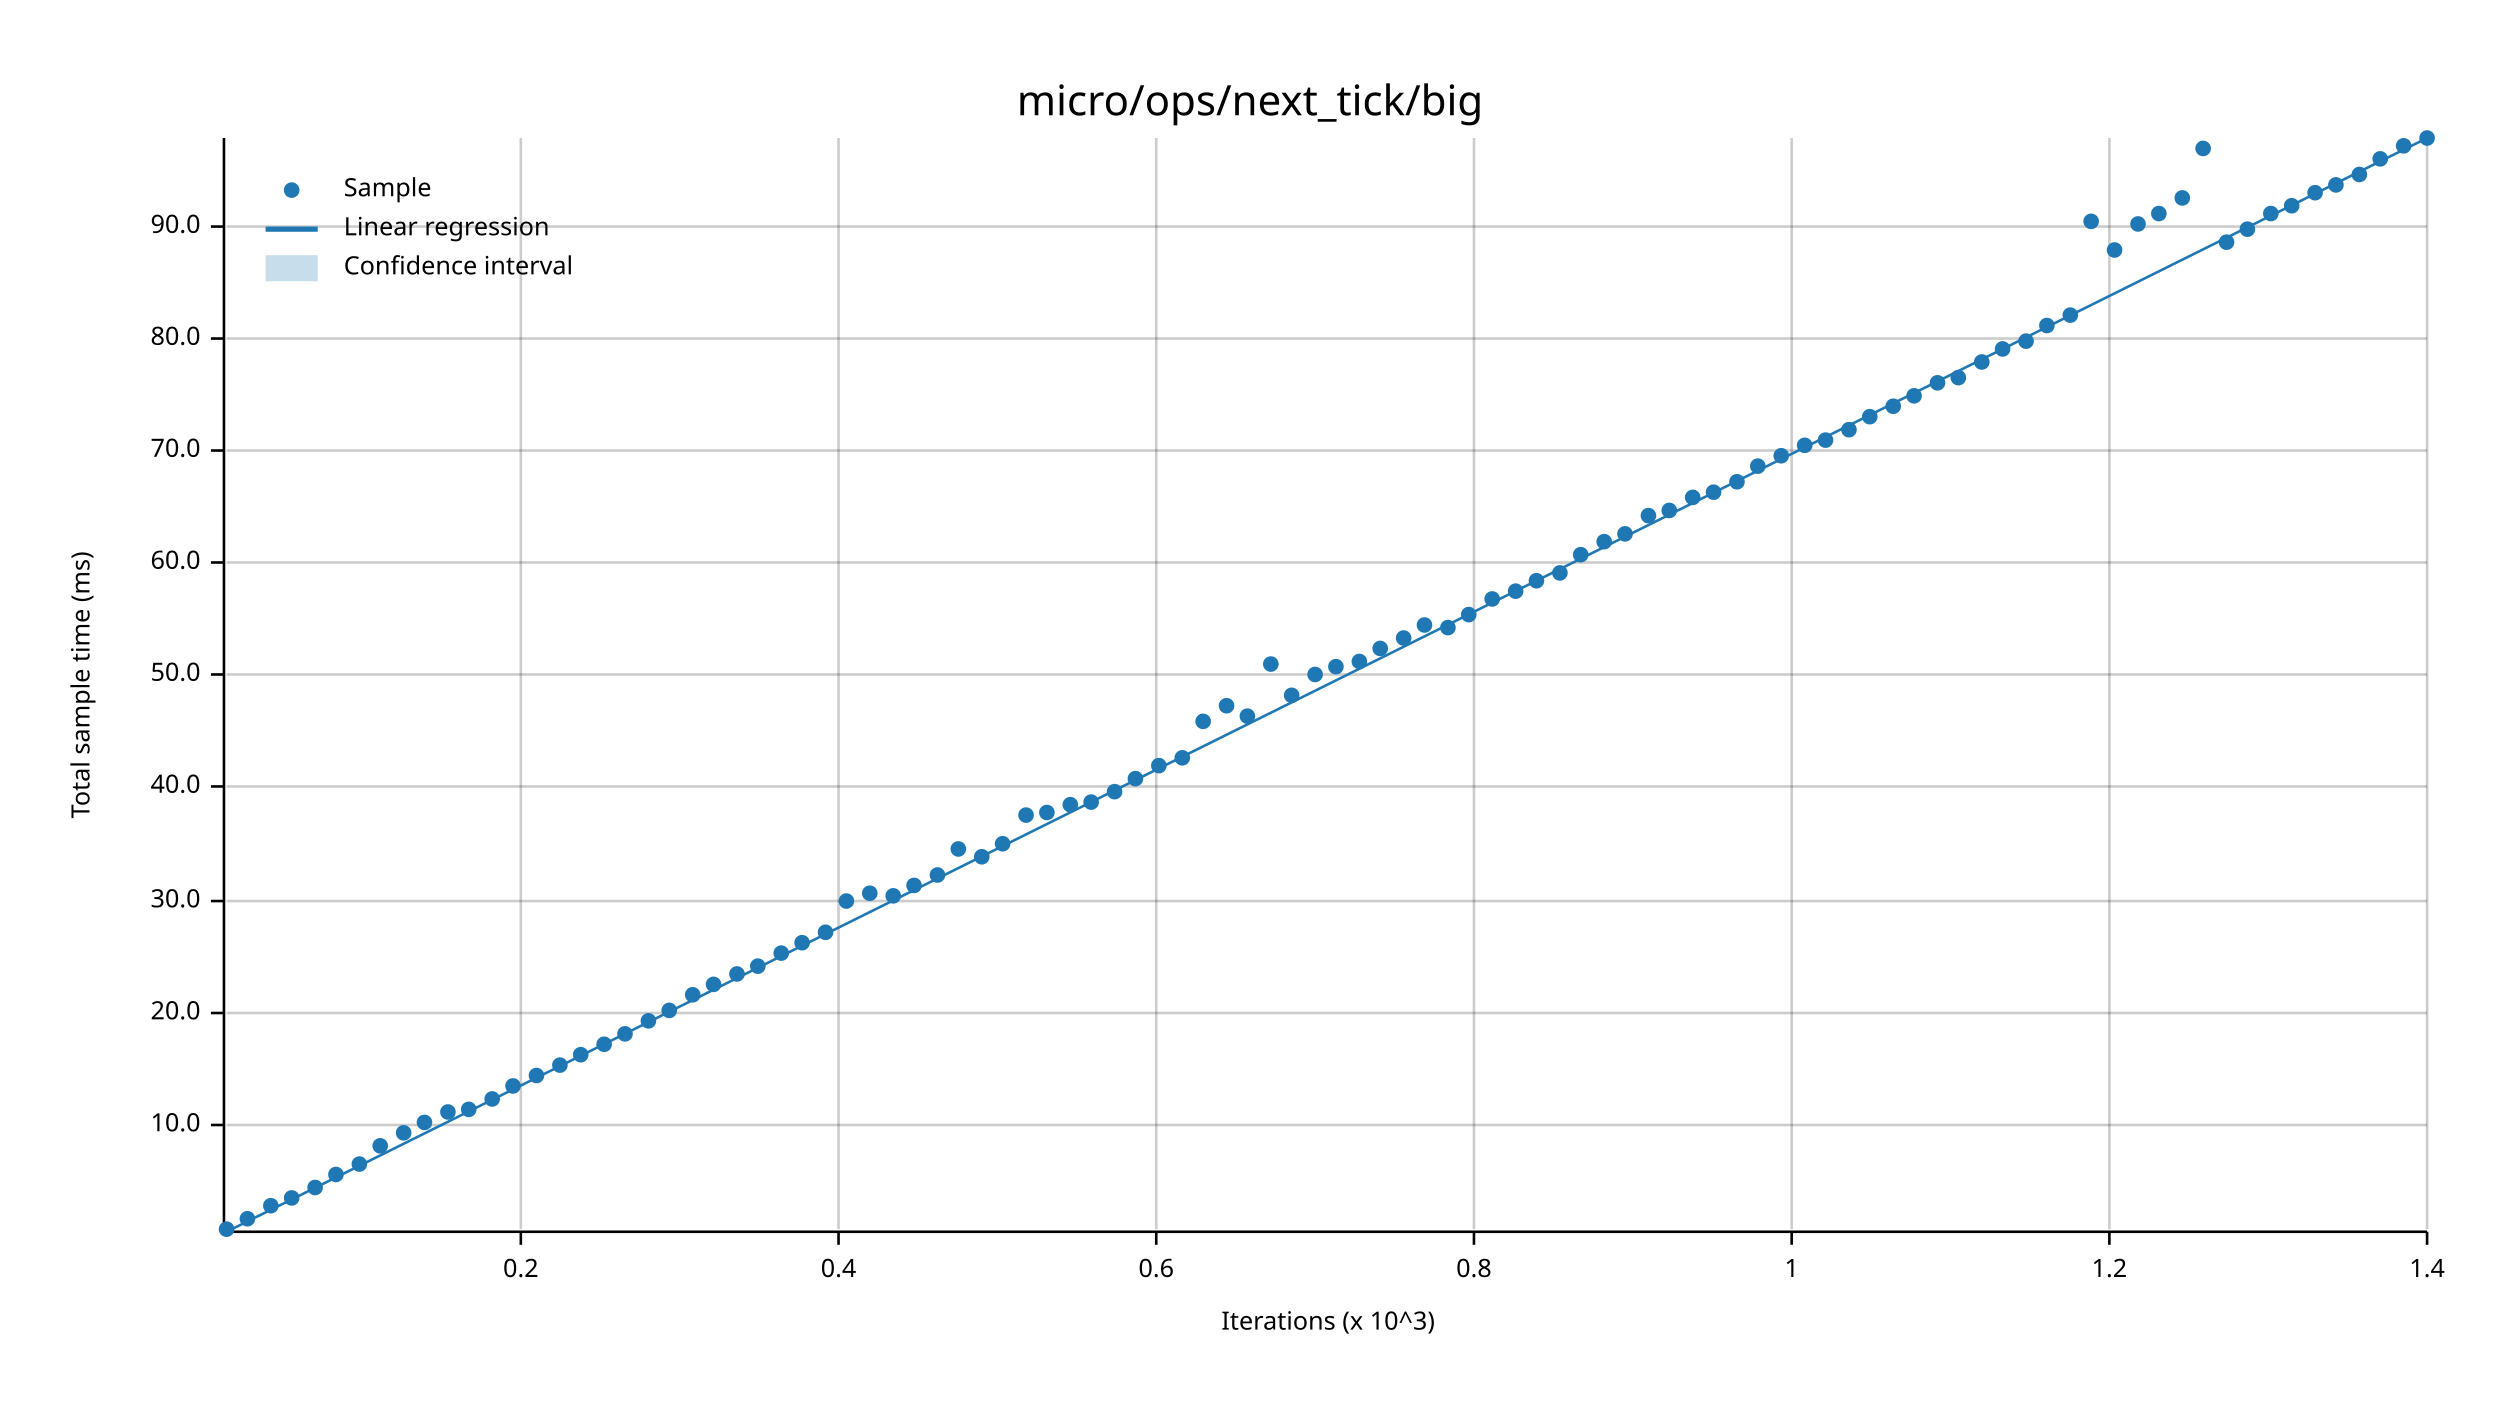
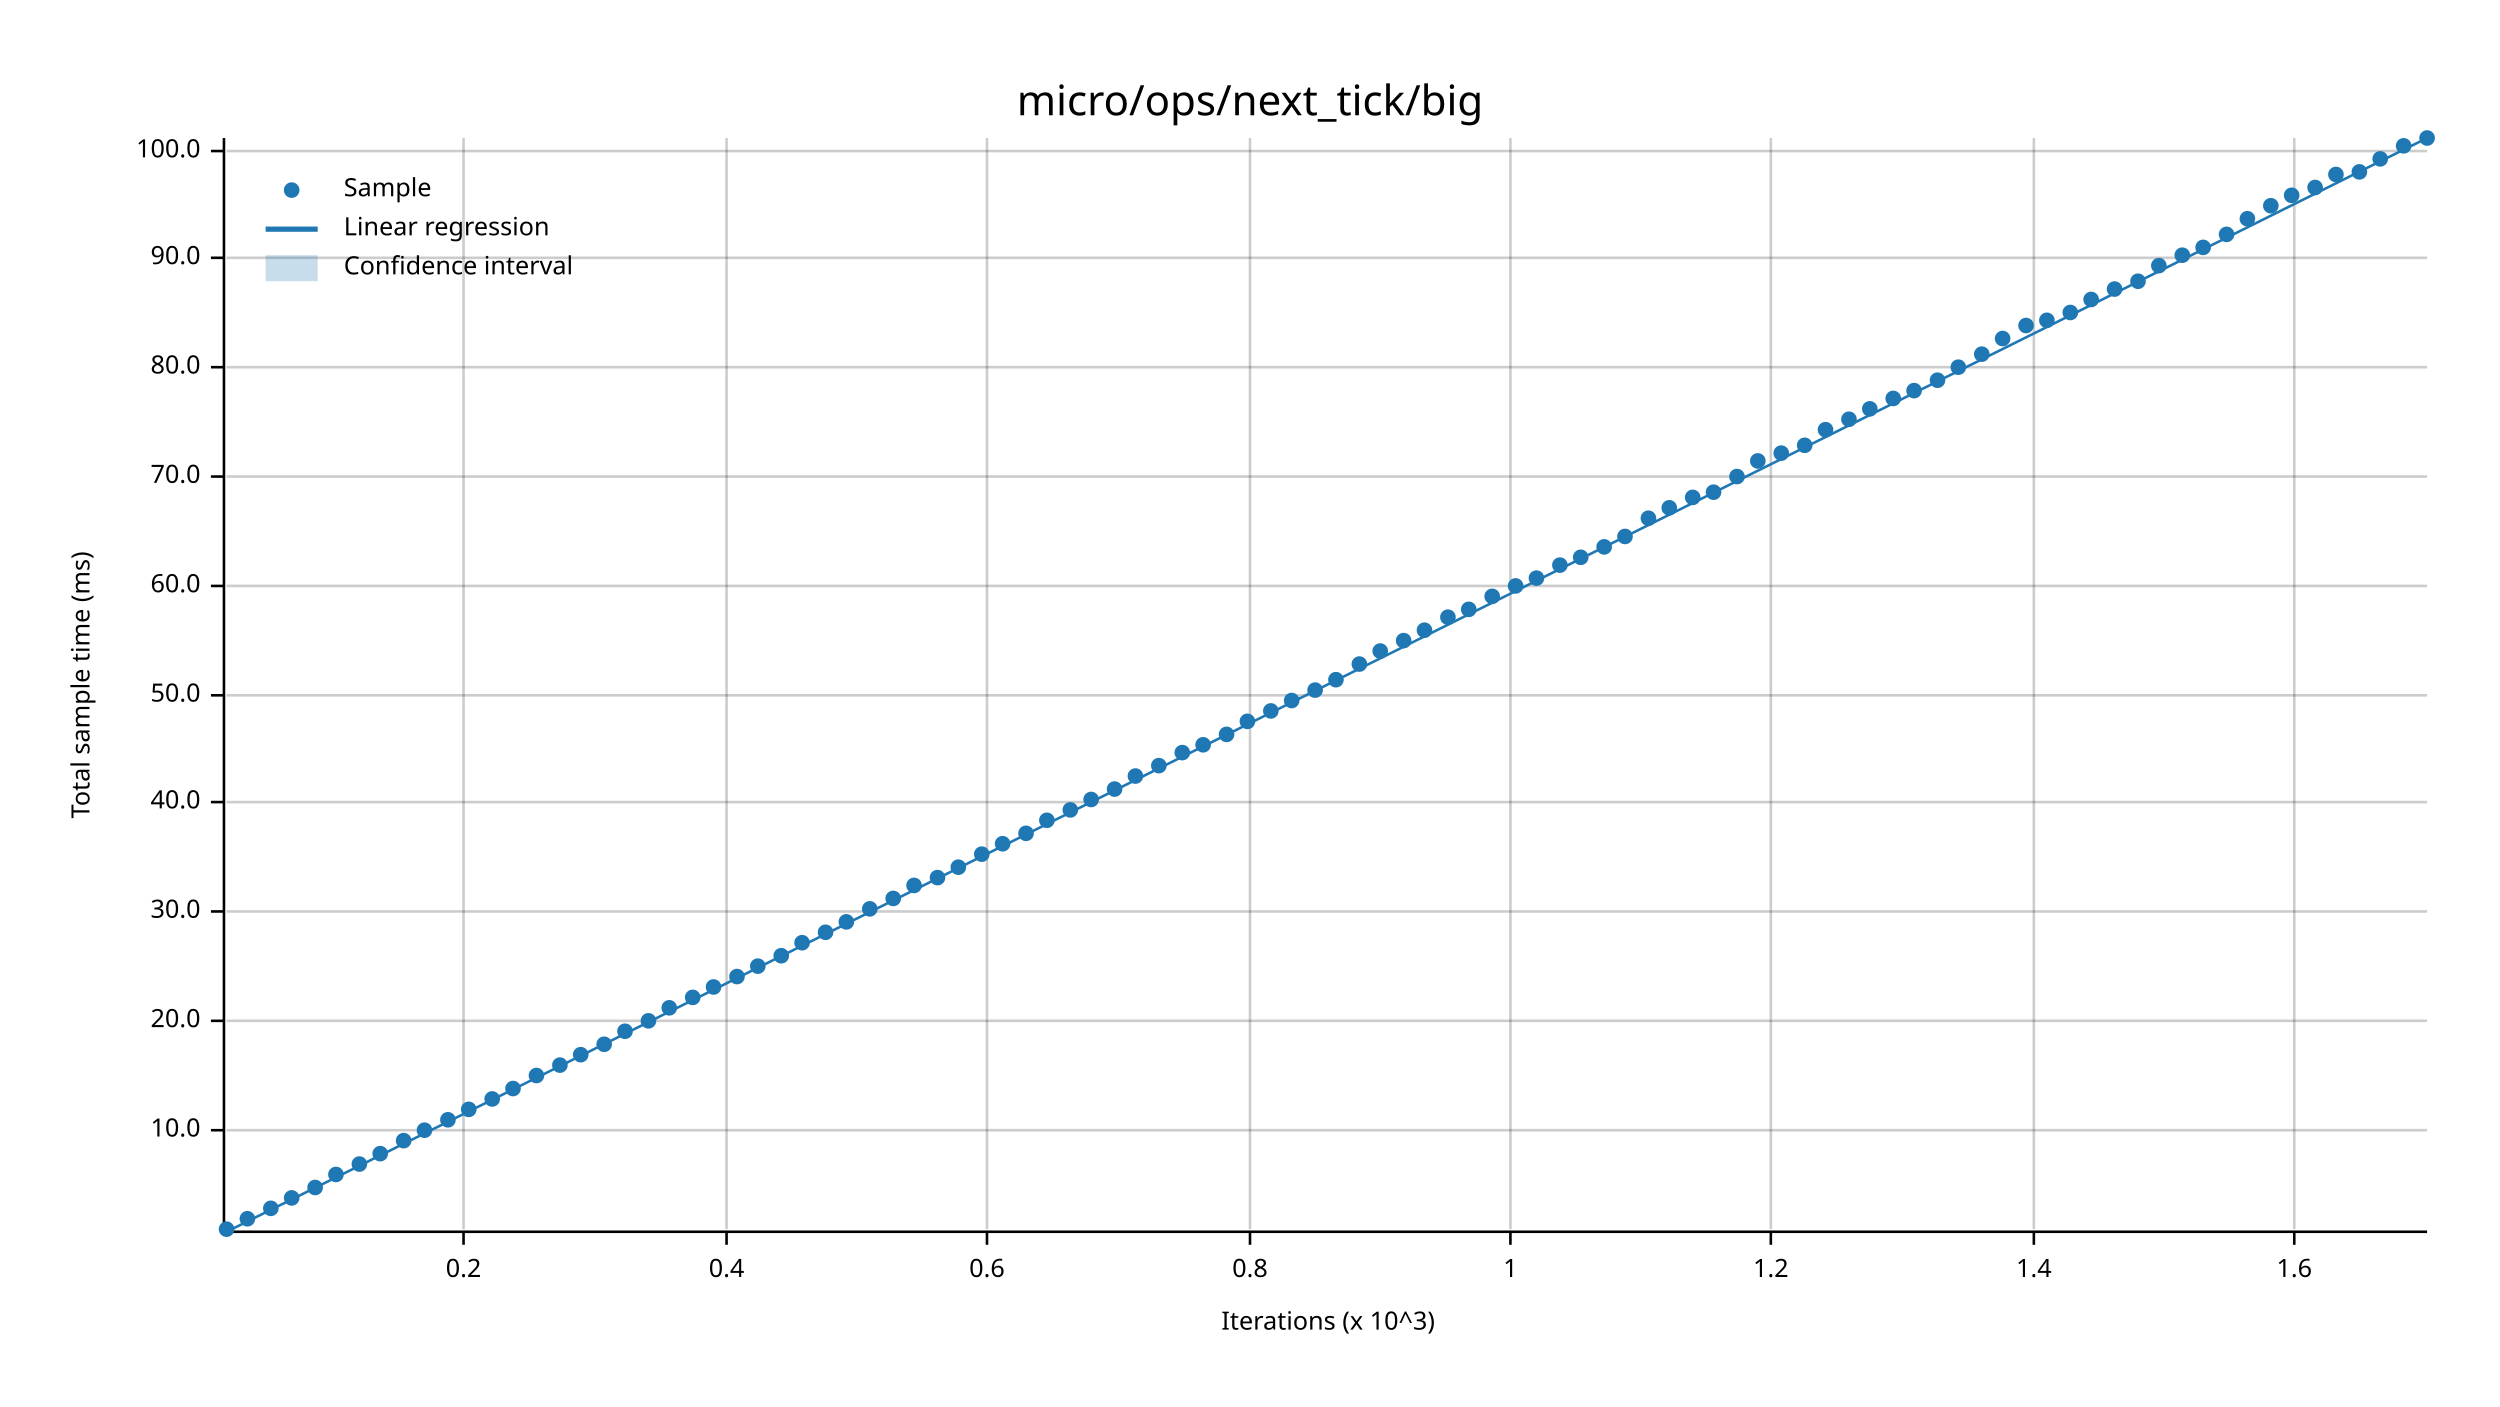
<svg xmlns="http://www.w3.org/2000/svg" width="960" height="540" viewBox="0 0 960 540">
  <text x="480" y="32" dy="0.76em" text-anchor="middle" font-family="sans-serif" font-size="16.129" opacity="1" fill="#000000">
micro/ops/next_tick/big
</text>
  <text x="27" y="263" dy="0.76em" text-anchor="middle" font-family="sans-serif" font-size="9.677" opacity="1" fill="#000000" transform="rotate(270, 27, 263)">
Total sample time (ms)
</text>
  <text x="510" y="513" dy="-0.5ex" text-anchor="middle" font-family="sans-serif" font-size="9.677" opacity="1" fill="#000000">
Iterations (x 10^3)
</text>
-   <line opacity="0.2" stroke="#000000" stroke-width="1" x1="200" y1="472" x2="200" y2="53" />
-   <line opacity="0.2" stroke="#000000" stroke-width="1" x1="322" y1="472" x2="322" y2="53" />
-   <line opacity="0.2" stroke="#000000" stroke-width="1" x1="444" y1="472" x2="444" y2="53" />
-   <line opacity="0.2" stroke="#000000" stroke-width="1" x1="566" y1="472" x2="566" y2="53" />
-   <line opacity="0.2" stroke="#000000" stroke-width="1" x1="688" y1="472" x2="688" y2="53" />
-   <line opacity="0.2" stroke="#000000" stroke-width="1" x1="810" y1="472" x2="810" y2="53" />
-   <line opacity="0.2" stroke="#000000" stroke-width="1" x1="932" y1="472" x2="932" y2="53" />
-   <line opacity="0.2" stroke="#000000" stroke-width="1" x1="87" y1="432" x2="932" y2="432" />
-   <line opacity="0.2" stroke="#000000" stroke-width="1" x1="87" y1="389" x2="932" y2="389" />
-   <line opacity="0.2" stroke="#000000" stroke-width="1" x1="87" y1="346" x2="932" y2="346" />
-   <line opacity="0.2" stroke="#000000" stroke-width="1" x1="87" y1="302" x2="932" y2="302" />
-   <line opacity="0.2" stroke="#000000" stroke-width="1" x1="87" y1="259" x2="932" y2="259" />
-   <line opacity="0.2" stroke="#000000" stroke-width="1" x1="87" y1="216" x2="932" y2="216" />
-   <line opacity="0.2" stroke="#000000" stroke-width="1" x1="87" y1="173" x2="932" y2="173" />
-   <line opacity="0.2" stroke="#000000" stroke-width="1" x1="87" y1="130" x2="932" y2="130" />
-   <line opacity="0.2" stroke="#000000" stroke-width="1" x1="87" y1="87" x2="932" y2="87" />
+   <line opacity="0.2" stroke="#000000" stroke-width="1" x1="178" y1="472" x2="178" y2="53" />
+   <line opacity="0.2" stroke="#000000" stroke-width="1" x1="279" y1="472" x2="279" y2="53" />
+   <line opacity="0.2" stroke="#000000" stroke-width="1" x1="379" y1="472" x2="379" y2="53" />
+   <line opacity="0.2" stroke="#000000" stroke-width="1" x1="480" y1="472" x2="480" y2="53" />
+   <line opacity="0.2" stroke="#000000" stroke-width="1" x1="580" y1="472" x2="580" y2="53" />
+   <line opacity="0.2" stroke="#000000" stroke-width="1" x1="680" y1="472" x2="680" y2="53" />
+   <line opacity="0.2" stroke="#000000" stroke-width="1" x1="781" y1="472" x2="781" y2="53" />
+   <line opacity="0.2" stroke="#000000" stroke-width="1" x1="881" y1="472" x2="881" y2="53" />
+   <line opacity="0.2" stroke="#000000" stroke-width="1" x1="87" y1="434" x2="932" y2="434" />
+   <line opacity="0.2" stroke="#000000" stroke-width="1" x1="87" y1="392" x2="932" y2="392" />
+   <line opacity="0.2" stroke="#000000" stroke-width="1" x1="87" y1="350" x2="932" y2="350" />
+   <line opacity="0.2" stroke="#000000" stroke-width="1" x1="87" y1="308" x2="932" y2="308" />
+   <line opacity="0.2" stroke="#000000" stroke-width="1" x1="87" y1="267" x2="932" y2="267" />
+   <line opacity="0.2" stroke="#000000" stroke-width="1" x1="87" y1="225" x2="932" y2="225" />
+   <line opacity="0.2" stroke="#000000" stroke-width="1" x1="87" y1="183" x2="932" y2="183" />
+   <line opacity="0.2" stroke="#000000" stroke-width="1" x1="87" y1="141" x2="932" y2="141" />
+   <line opacity="0.2" stroke="#000000" stroke-width="1" x1="87" y1="99" x2="932" y2="99" />
+   <line opacity="0.2" stroke="#000000" stroke-width="1" x1="87" y1="58" x2="932" y2="58" />
  <polyline fill="none" opacity="1" stroke="#000000" stroke-width="1" points="86,53 86,472 " />
-   <text x="77" y="432" dy="0.5ex" text-anchor="end" font-family="sans-serif" font-size="9.677" opacity="1" fill="#000000">
+   <text x="77" y="434" dy="0.5ex" text-anchor="end" font-family="sans-serif" font-size="9.677" opacity="1" fill="#000000">
10.0
</text>
-   <polyline fill="none" opacity="1" stroke="#000000" stroke-width="1" points="81,432 86,432 " />
-   <text x="77" y="389" dy="0.5ex" text-anchor="end" font-family="sans-serif" font-size="9.677" opacity="1" fill="#000000">
+   <polyline fill="none" opacity="1" stroke="#000000" stroke-width="1" points="81,434 86,434 " />
+   <text x="77" y="392" dy="0.5ex" text-anchor="end" font-family="sans-serif" font-size="9.677" opacity="1" fill="#000000">
20.0
</text>
-   <polyline fill="none" opacity="1" stroke="#000000" stroke-width="1" points="81,389 86,389 " />
-   <text x="77" y="346" dy="0.5ex" text-anchor="end" font-family="sans-serif" font-size="9.677" opacity="1" fill="#000000">
+   <polyline fill="none" opacity="1" stroke="#000000" stroke-width="1" points="81,392 86,392 " />
+   <text x="77" y="350" dy="0.5ex" text-anchor="end" font-family="sans-serif" font-size="9.677" opacity="1" fill="#000000">
30.0
</text>
-   <polyline fill="none" opacity="1" stroke="#000000" stroke-width="1" points="81,346 86,346 " />
-   <text x="77" y="302" dy="0.5ex" text-anchor="end" font-family="sans-serif" font-size="9.677" opacity="1" fill="#000000">
+   <polyline fill="none" opacity="1" stroke="#000000" stroke-width="1" points="81,350 86,350 " />
+   <text x="77" y="308" dy="0.5ex" text-anchor="end" font-family="sans-serif" font-size="9.677" opacity="1" fill="#000000">
40.0
</text>
-   <polyline fill="none" opacity="1" stroke="#000000" stroke-width="1" points="81,302 86,302 " />
-   <text x="77" y="259" dy="0.5ex" text-anchor="end" font-family="sans-serif" font-size="9.677" opacity="1" fill="#000000">
+   <polyline fill="none" opacity="1" stroke="#000000" stroke-width="1" points="81,308 86,308 " />
+   <text x="77" y="267" dy="0.5ex" text-anchor="end" font-family="sans-serif" font-size="9.677" opacity="1" fill="#000000">
50.0
</text>
-   <polyline fill="none" opacity="1" stroke="#000000" stroke-width="1" points="81,259 86,259 " />
-   <text x="77" y="216" dy="0.5ex" text-anchor="end" font-family="sans-serif" font-size="9.677" opacity="1" fill="#000000">
+   <polyline fill="none" opacity="1" stroke="#000000" stroke-width="1" points="81,267 86,267 " />
+   <text x="77" y="225" dy="0.5ex" text-anchor="end" font-family="sans-serif" font-size="9.677" opacity="1" fill="#000000">
60.0
</text>
-   <polyline fill="none" opacity="1" stroke="#000000" stroke-width="1" points="81,216 86,216 " />
-   <text x="77" y="173" dy="0.5ex" text-anchor="end" font-family="sans-serif" font-size="9.677" opacity="1" fill="#000000">
+   <polyline fill="none" opacity="1" stroke="#000000" stroke-width="1" points="81,225 86,225 " />
+   <text x="77" y="183" dy="0.5ex" text-anchor="end" font-family="sans-serif" font-size="9.677" opacity="1" fill="#000000">
70.0
</text>
-   <polyline fill="none" opacity="1" stroke="#000000" stroke-width="1" points="81,173 86,173 " />
-   <text x="77" y="130" dy="0.5ex" text-anchor="end" font-family="sans-serif" font-size="9.677" opacity="1" fill="#000000">
+   <polyline fill="none" opacity="1" stroke="#000000" stroke-width="1" points="81,183 86,183 " />
+   <text x="77" y="141" dy="0.5ex" text-anchor="end" font-family="sans-serif" font-size="9.677" opacity="1" fill="#000000">
80.0
</text>
-   <polyline fill="none" opacity="1" stroke="#000000" stroke-width="1" points="81,130 86,130 " />
-   <text x="77" y="87" dy="0.5ex" text-anchor="end" font-family="sans-serif" font-size="9.677" opacity="1" fill="#000000">
+   <polyline fill="none" opacity="1" stroke="#000000" stroke-width="1" points="81,141 86,141 " />
+   <text x="77" y="99" dy="0.5ex" text-anchor="end" font-family="sans-serif" font-size="9.677" opacity="1" fill="#000000">
90.0
</text>
-   <polyline fill="none" opacity="1" stroke="#000000" stroke-width="1" points="81,87 86,87 " />
+   <polyline fill="none" opacity="1" stroke="#000000" stroke-width="1" points="81,99 86,99 " />
+   <text x="77" y="58" dy="0.5ex" text-anchor="end" font-family="sans-serif" font-size="9.677" opacity="1" fill="#000000">
+ 100.0
+ </text>
+   <polyline fill="none" opacity="1" stroke="#000000" stroke-width="1" points="81,58 86,58 " />
  <polyline fill="none" opacity="1" stroke="#000000" stroke-width="1" points="87,473 932,473 " />
-   <text x="200" y="483" dy="0.76em" text-anchor="middle" font-family="sans-serif" font-size="9.677" opacity="1" fill="#000000">
+   <text x="178" y="483" dy="0.76em" text-anchor="middle" font-family="sans-serif" font-size="9.677" opacity="1" fill="#000000">
0.2
</text>
-   <polyline fill="none" opacity="1" stroke="#000000" stroke-width="1" points="200,473 200,478 " />
-   <text x="322" y="483" dy="0.76em" text-anchor="middle" font-family="sans-serif" font-size="9.677" opacity="1" fill="#000000">
+   <polyline fill="none" opacity="1" stroke="#000000" stroke-width="1" points="178,473 178,478 " />
+   <text x="279" y="483" dy="0.76em" text-anchor="middle" font-family="sans-serif" font-size="9.677" opacity="1" fill="#000000">
0.4
</text>
-   <polyline fill="none" opacity="1" stroke="#000000" stroke-width="1" points="322,473 322,478 " />
-   <text x="444" y="483" dy="0.76em" text-anchor="middle" font-family="sans-serif" font-size="9.677" opacity="1" fill="#000000">
+   <polyline fill="none" opacity="1" stroke="#000000" stroke-width="1" points="279,473 279,478 " />
+   <text x="379" y="483" dy="0.76em" text-anchor="middle" font-family="sans-serif" font-size="9.677" opacity="1" fill="#000000">
0.6
</text>
-   <polyline fill="none" opacity="1" stroke="#000000" stroke-width="1" points="444,473 444,478 " />
-   <text x="566" y="483" dy="0.76em" text-anchor="middle" font-family="sans-serif" font-size="9.677" opacity="1" fill="#000000">
+   <polyline fill="none" opacity="1" stroke="#000000" stroke-width="1" points="379,473 379,478 " />
+   <text x="480" y="483" dy="0.76em" text-anchor="middle" font-family="sans-serif" font-size="9.677" opacity="1" fill="#000000">
0.8
</text>
-   <polyline fill="none" opacity="1" stroke="#000000" stroke-width="1" points="566,473 566,478 " />
-   <text x="688" y="483" dy="0.76em" text-anchor="middle" font-family="sans-serif" font-size="9.677" opacity="1" fill="#000000">
+   <polyline fill="none" opacity="1" stroke="#000000" stroke-width="1" points="480,473 480,478 " />
+   <text x="580" y="483" dy="0.76em" text-anchor="middle" font-family="sans-serif" font-size="9.677" opacity="1" fill="#000000">
1
</text>
-   <polyline fill="none" opacity="1" stroke="#000000" stroke-width="1" points="688,473 688,478 " />
-   <text x="810" y="483" dy="0.76em" text-anchor="middle" font-family="sans-serif" font-size="9.677" opacity="1" fill="#000000">
+   <polyline fill="none" opacity="1" stroke="#000000" stroke-width="1" points="580,473 580,478 " />
+   <text x="680" y="483" dy="0.76em" text-anchor="middle" font-family="sans-serif" font-size="9.677" opacity="1" fill="#000000">
1.2
</text>
-   <polyline fill="none" opacity="1" stroke="#000000" stroke-width="1" points="810,473 810,478 " />
-   <text x="932" y="483" dy="0.76em" text-anchor="middle" font-family="sans-serif" font-size="9.677" opacity="1" fill="#000000">
+   <polyline fill="none" opacity="1" stroke="#000000" stroke-width="1" points="680,473 680,478 " />
+   <text x="781" y="483" dy="0.76em" text-anchor="middle" font-family="sans-serif" font-size="9.677" opacity="1" fill="#000000">
1.4
</text>
-   <polyline fill="none" opacity="1" stroke="#000000" stroke-width="1" points="932,473 932,478 " />
+   <polyline fill="none" opacity="1" stroke="#000000" stroke-width="1" points="781,473 781,478 " />
+   <text x="881" y="483" dy="0.76em" text-anchor="middle" font-family="sans-serif" font-size="9.677" opacity="1" fill="#000000">
+ 1.6
+ </text>
+   <polyline fill="none" opacity="1" stroke="#000000" stroke-width="1" points="881,473 881,478 " />
  <circle cx="87" cy="472" r="3" opacity="1" fill="#1F78B4" stroke="none" stroke-width="1" />
  <circle cx="95" cy="468" r="3" opacity="1" fill="#1F78B4" stroke="none" stroke-width="1" />
-   <circle cx="104" cy="463" r="3" opacity="1" fill="#1F78B4" stroke="none" stroke-width="1" />
+   <circle cx="104" cy="464" r="3" opacity="1" fill="#1F78B4" stroke="none" stroke-width="1" />
  <circle cx="112" cy="460" r="3" opacity="1" fill="#1F78B4" stroke="none" stroke-width="1" />
  <circle cx="121" cy="456" r="3" opacity="1" fill="#1F78B4" stroke="none" stroke-width="1" />
  <circle cx="129" cy="451" r="3" opacity="1" fill="#1F78B4" stroke="none" stroke-width="1" />
  <circle cx="138" cy="447" r="3" opacity="1" fill="#1F78B4" stroke="none" stroke-width="1" />
-   <circle cx="146" cy="440" r="3" opacity="1" fill="#1F78B4" stroke="none" stroke-width="1" />
-   <circle cx="155" cy="435" r="3" opacity="1" fill="#1F78B4" stroke="none" stroke-width="1" />
-   <circle cx="163" cy="431" r="3" opacity="1" fill="#1F78B4" stroke="none" stroke-width="1" />
-   <circle cx="172" cy="427" r="3" opacity="1" fill="#1F78B4" stroke="none" stroke-width="1" />
+   <circle cx="146" cy="443" r="3" opacity="1" fill="#1F78B4" stroke="none" stroke-width="1" />
+   <circle cx="155" cy="438" r="3" opacity="1" fill="#1F78B4" stroke="none" stroke-width="1" />
+   <circle cx="163" cy="434" r="3" opacity="1" fill="#1F78B4" stroke="none" stroke-width="1" />
+   <circle cx="172" cy="430" r="3" opacity="1" fill="#1F78B4" stroke="none" stroke-width="1" />
  <circle cx="180" cy="426" r="3" opacity="1" fill="#1F78B4" stroke="none" stroke-width="1" />
  <circle cx="189" cy="422" r="3" opacity="1" fill="#1F78B4" stroke="none" stroke-width="1" />
-   <circle cx="197" cy="417" r="3" opacity="1" fill="#1F78B4" stroke="none" stroke-width="1" />
+   <circle cx="197" cy="418" r="3" opacity="1" fill="#1F78B4" stroke="none" stroke-width="1" />
  <circle cx="206" cy="413" r="3" opacity="1" fill="#1F78B4" stroke="none" stroke-width="1" />
  <circle cx="215" cy="409" r="3" opacity="1" fill="#1F78B4" stroke="none" stroke-width="1" />
  <circle cx="223" cy="405" r="3" opacity="1" fill="#1F78B4" stroke="none" stroke-width="1" />
  <circle cx="232" cy="401" r="3" opacity="1" fill="#1F78B4" stroke="none" stroke-width="1" />
-   <circle cx="240" cy="397" r="3" opacity="1" fill="#1F78B4" stroke="none" stroke-width="1" />
+   <circle cx="240" cy="396" r="3" opacity="1" fill="#1F78B4" stroke="none" stroke-width="1" />
  <circle cx="249" cy="392" r="3" opacity="1" fill="#1F78B4" stroke="none" stroke-width="1" />
-   <circle cx="257" cy="388" r="3" opacity="1" fill="#1F78B4" stroke="none" stroke-width="1" />
-   <circle cx="266" cy="382" r="3" opacity="1" fill="#1F78B4" stroke="none" stroke-width="1" />
-   <circle cx="274" cy="378" r="3" opacity="1" fill="#1F78B4" stroke="none" stroke-width="1" />
-   <circle cx="283" cy="374" r="3" opacity="1" fill="#1F78B4" stroke="none" stroke-width="1" />
+   <circle cx="257" cy="387" r="3" opacity="1" fill="#1F78B4" stroke="none" stroke-width="1" />
+   <circle cx="266" cy="383" r="3" opacity="1" fill="#1F78B4" stroke="none" stroke-width="1" />
+   <circle cx="274" cy="379" r="3" opacity="1" fill="#1F78B4" stroke="none" stroke-width="1" />
+   <circle cx="283" cy="375" r="3" opacity="1" fill="#1F78B4" stroke="none" stroke-width="1" />
  <circle cx="291" cy="371" r="3" opacity="1" fill="#1F78B4" stroke="none" stroke-width="1" />
-   <circle cx="300" cy="366" r="3" opacity="1" fill="#1F78B4" stroke="none" stroke-width="1" />
+   <circle cx="300" cy="367" r="3" opacity="1" fill="#1F78B4" stroke="none" stroke-width="1" />
  <circle cx="308" cy="362" r="3" opacity="1" fill="#1F78B4" stroke="none" stroke-width="1" />
  <circle cx="317" cy="358" r="3" opacity="1" fill="#1F78B4" stroke="none" stroke-width="1" />
-   <circle cx="325" cy="346" r="3" opacity="1" fill="#1F78B4" stroke="none" stroke-width="1" />
-   <circle cx="334" cy="343" r="3" opacity="1" fill="#1F78B4" stroke="none" stroke-width="1" />
-   <circle cx="343" cy="344" r="3" opacity="1" fill="#1F78B4" stroke="none" stroke-width="1" />
+   <circle cx="325" cy="354" r="3" opacity="1" fill="#1F78B4" stroke="none" stroke-width="1" />
+   <circle cx="334" cy="349" r="3" opacity="1" fill="#1F78B4" stroke="none" stroke-width="1" />
+   <circle cx="343" cy="345" r="3" opacity="1" fill="#1F78B4" stroke="none" stroke-width="1" />
  <circle cx="351" cy="340" r="3" opacity="1" fill="#1F78B4" stroke="none" stroke-width="1" />
-   <circle cx="360" cy="336" r="3" opacity="1" fill="#1F78B4" stroke="none" stroke-width="1" />
-   <circle cx="368" cy="326" r="3" opacity="1" fill="#1F78B4" stroke="none" stroke-width="1" />
-   <circle cx="377" cy="329" r="3" opacity="1" fill="#1F78B4" stroke="none" stroke-width="1" />
+   <circle cx="360" cy="337" r="3" opacity="1" fill="#1F78B4" stroke="none" stroke-width="1" />
+   <circle cx="368" cy="333" r="3" opacity="1" fill="#1F78B4" stroke="none" stroke-width="1" />
+   <circle cx="377" cy="328" r="3" opacity="1" fill="#1F78B4" stroke="none" stroke-width="1" />
  <circle cx="385" cy="324" r="3" opacity="1" fill="#1F78B4" stroke="none" stroke-width="1" />
-   <circle cx="394" cy="313" r="3" opacity="1" fill="#1F78B4" stroke="none" stroke-width="1" />
-   <circle cx="402" cy="312" r="3" opacity="1" fill="#1F78B4" stroke="none" stroke-width="1" />
-   <circle cx="411" cy="309" r="3" opacity="1" fill="#1F78B4" stroke="none" stroke-width="1" />
-   <circle cx="419" cy="308" r="3" opacity="1" fill="#1F78B4" stroke="none" stroke-width="1" />
-   <circle cx="428" cy="304" r="3" opacity="1" fill="#1F78B4" stroke="none" stroke-width="1" />
-   <circle cx="436" cy="299" r="3" opacity="1" fill="#1F78B4" stroke="none" stroke-width="1" />
+   <circle cx="394" cy="320" r="3" opacity="1" fill="#1F78B4" stroke="none" stroke-width="1" />
+   <circle cx="402" cy="315" r="3" opacity="1" fill="#1F78B4" stroke="none" stroke-width="1" />
+   <circle cx="411" cy="311" r="3" opacity="1" fill="#1F78B4" stroke="none" stroke-width="1" />
+   <circle cx="419" cy="307" r="3" opacity="1" fill="#1F78B4" stroke="none" stroke-width="1" />
+   <circle cx="428" cy="303" r="3" opacity="1" fill="#1F78B4" stroke="none" stroke-width="1" />
+   <circle cx="436" cy="298" r="3" opacity="1" fill="#1F78B4" stroke="none" stroke-width="1" />
  <circle cx="445" cy="294" r="3" opacity="1" fill="#1F78B4" stroke="none" stroke-width="1" />
-   <circle cx="454" cy="291" r="3" opacity="1" fill="#1F78B4" stroke="none" stroke-width="1" />
-   <circle cx="462" cy="277" r="3" opacity="1" fill="#1F78B4" stroke="none" stroke-width="1" />
-   <circle cx="471" cy="271" r="3" opacity="1" fill="#1F78B4" stroke="none" stroke-width="1" />
-   <circle cx="479" cy="275" r="3" opacity="1" fill="#1F78B4" stroke="none" stroke-width="1" />
-   <circle cx="488" cy="255" r="3" opacity="1" fill="#1F78B4" stroke="none" stroke-width="1" />
-   <circle cx="496" cy="267" r="3" opacity="1" fill="#1F78B4" stroke="none" stroke-width="1" />
-   <circle cx="505" cy="259" r="3" opacity="1" fill="#1F78B4" stroke="none" stroke-width="1" />
-   <circle cx="513" cy="256" r="3" opacity="1" fill="#1F78B4" stroke="none" stroke-width="1" />
-   <circle cx="522" cy="254" r="3" opacity="1" fill="#1F78B4" stroke="none" stroke-width="1" />
-   <circle cx="530" cy="249" r="3" opacity="1" fill="#1F78B4" stroke="none" stroke-width="1" />
-   <circle cx="539" cy="245" r="3" opacity="1" fill="#1F78B4" stroke="none" stroke-width="1" />
-   <circle cx="547" cy="240" r="3" opacity="1" fill="#1F78B4" stroke="none" stroke-width="1" />
-   <circle cx="556" cy="241" r="3" opacity="1" fill="#1F78B4" stroke="none" stroke-width="1" />
-   <circle cx="564" cy="236" r="3" opacity="1" fill="#1F78B4" stroke="none" stroke-width="1" />
-   <circle cx="573" cy="230" r="3" opacity="1" fill="#1F78B4" stroke="none" stroke-width="1" />
-   <circle cx="582" cy="227" r="3" opacity="1" fill="#1F78B4" stroke="none" stroke-width="1" />
-   <circle cx="590" cy="223" r="3" opacity="1" fill="#1F78B4" stroke="none" stroke-width="1" />
-   <circle cx="599" cy="220" r="3" opacity="1" fill="#1F78B4" stroke="none" stroke-width="1" />
-   <circle cx="607" cy="213" r="3" opacity="1" fill="#1F78B4" stroke="none" stroke-width="1" />
-   <circle cx="616" cy="208" r="3" opacity="1" fill="#1F78B4" stroke="none" stroke-width="1" />
-   <circle cx="624" cy="205" r="3" opacity="1" fill="#1F78B4" stroke="none" stroke-width="1" />
-   <circle cx="633" cy="198" r="3" opacity="1" fill="#1F78B4" stroke="none" stroke-width="1" />
-   <circle cx="641" cy="196" r="3" opacity="1" fill="#1F78B4" stroke="none" stroke-width="1" />
+   <circle cx="454" cy="289" r="3" opacity="1" fill="#1F78B4" stroke="none" stroke-width="1" />
+   <circle cx="462" cy="286" r="3" opacity="1" fill="#1F78B4" stroke="none" stroke-width="1" />
+   <circle cx="471" cy="282" r="3" opacity="1" fill="#1F78B4" stroke="none" stroke-width="1" />
+   <circle cx="479" cy="277" r="3" opacity="1" fill="#1F78B4" stroke="none" stroke-width="1" />
+   <circle cx="488" cy="273" r="3" opacity="1" fill="#1F78B4" stroke="none" stroke-width="1" />
+   <circle cx="496" cy="269" r="3" opacity="1" fill="#1F78B4" stroke="none" stroke-width="1" />
+   <circle cx="505" cy="265" r="3" opacity="1" fill="#1F78B4" stroke="none" stroke-width="1" />
+   <circle cx="513" cy="261" r="3" opacity="1" fill="#1F78B4" stroke="none" stroke-width="1" />
+   <circle cx="522" cy="255" r="3" opacity="1" fill="#1F78B4" stroke="none" stroke-width="1" />
+   <circle cx="530" cy="250" r="3" opacity="1" fill="#1F78B4" stroke="none" stroke-width="1" />
+   <circle cx="539" cy="246" r="3" opacity="1" fill="#1F78B4" stroke="none" stroke-width="1" />
+   <circle cx="547" cy="242" r="3" opacity="1" fill="#1F78B4" stroke="none" stroke-width="1" />
+   <circle cx="556" cy="237" r="3" opacity="1" fill="#1F78B4" stroke="none" stroke-width="1" />
+   <circle cx="564" cy="234" r="3" opacity="1" fill="#1F78B4" stroke="none" stroke-width="1" />
+   <circle cx="573" cy="229" r="3" opacity="1" fill="#1F78B4" stroke="none" stroke-width="1" />
+   <circle cx="582" cy="225" r="3" opacity="1" fill="#1F78B4" stroke="none" stroke-width="1" />
+   <circle cx="590" cy="222" r="3" opacity="1" fill="#1F78B4" stroke="none" stroke-width="1" />
+   <circle cx="599" cy="217" r="3" opacity="1" fill="#1F78B4" stroke="none" stroke-width="1" />
+   <circle cx="607" cy="214" r="3" opacity="1" fill="#1F78B4" stroke="none" stroke-width="1" />
+   <circle cx="616" cy="210" r="3" opacity="1" fill="#1F78B4" stroke="none" stroke-width="1" />
+   <circle cx="624" cy="206" r="3" opacity="1" fill="#1F78B4" stroke="none" stroke-width="1" />
+   <circle cx="633" cy="199" r="3" opacity="1" fill="#1F78B4" stroke="none" stroke-width="1" />
+   <circle cx="641" cy="195" r="3" opacity="1" fill="#1F78B4" stroke="none" stroke-width="1" />
  <circle cx="650" cy="191" r="3" opacity="1" fill="#1F78B4" stroke="none" stroke-width="1" />
  <circle cx="658" cy="189" r="3" opacity="1" fill="#1F78B4" stroke="none" stroke-width="1" />
-   <circle cx="667" cy="185" r="3" opacity="1" fill="#1F78B4" stroke="none" stroke-width="1" />
-   <circle cx="675" cy="179" r="3" opacity="1" fill="#1F78B4" stroke="none" stroke-width="1" />
-   <circle cx="684" cy="175" r="3" opacity="1" fill="#1F78B4" stroke="none" stroke-width="1" />
+   <circle cx="667" cy="183" r="3" opacity="1" fill="#1F78B4" stroke="none" stroke-width="1" />
+   <circle cx="675" cy="177" r="3" opacity="1" fill="#1F78B4" stroke="none" stroke-width="1" />
+   <circle cx="684" cy="174" r="3" opacity="1" fill="#1F78B4" stroke="none" stroke-width="1" />
  <circle cx="693" cy="171" r="3" opacity="1" fill="#1F78B4" stroke="none" stroke-width="1" />
-   <circle cx="701" cy="169" r="3" opacity="1" fill="#1F78B4" stroke="none" stroke-width="1" />
-   <circle cx="710" cy="165" r="3" opacity="1" fill="#1F78B4" stroke="none" stroke-width="1" />
-   <circle cx="718" cy="160" r="3" opacity="1" fill="#1F78B4" stroke="none" stroke-width="1" />
-   <circle cx="727" cy="156" r="3" opacity="1" fill="#1F78B4" stroke="none" stroke-width="1" />
-   <circle cx="735" cy="152" r="3" opacity="1" fill="#1F78B4" stroke="none" stroke-width="1" />
-   <circle cx="744" cy="147" r="3" opacity="1" fill="#1F78B4" stroke="none" stroke-width="1" />
-   <circle cx="752" cy="145" r="3" opacity="1" fill="#1F78B4" stroke="none" stroke-width="1" />
-   <circle cx="761" cy="139" r="3" opacity="1" fill="#1F78B4" stroke="none" stroke-width="1" />
-   <circle cx="769" cy="134" r="3" opacity="1" fill="#1F78B4" stroke="none" stroke-width="1" />
-   <circle cx="778" cy="131" r="3" opacity="1" fill="#1F78B4" stroke="none" stroke-width="1" />
-   <circle cx="786" cy="125" r="3" opacity="1" fill="#1F78B4" stroke="none" stroke-width="1" />
-   <circle cx="795" cy="121" r="3" opacity="1" fill="#1F78B4" stroke="none" stroke-width="1" />
-   <circle cx="803" cy="85" r="3" opacity="1" fill="#1F78B4" stroke="none" stroke-width="1" />
-   <circle cx="812" cy="96" r="3" opacity="1" fill="#1F78B4" stroke="none" stroke-width="1" />
-   <circle cx="821" cy="86" r="3" opacity="1" fill="#1F78B4" stroke="none" stroke-width="1" />
-   <circle cx="829" cy="82" r="3" opacity="1" fill="#1F78B4" stroke="none" stroke-width="1" />
-   <circle cx="838" cy="76" r="3" opacity="1" fill="#1F78B4" stroke="none" stroke-width="1" />
-   <circle cx="846" cy="57" r="3" opacity="1" fill="#1F78B4" stroke="none" stroke-width="1" />
-   <circle cx="855" cy="93" r="3" opacity="1" fill="#1F78B4" stroke="none" stroke-width="1" />
-   <circle cx="863" cy="88" r="3" opacity="1" fill="#1F78B4" stroke="none" stroke-width="1" />
-   <circle cx="872" cy="82" r="3" opacity="1" fill="#1F78B4" stroke="none" stroke-width="1" />
-   <circle cx="880" cy="79" r="3" opacity="1" fill="#1F78B4" stroke="none" stroke-width="1" />
-   <circle cx="889" cy="74" r="3" opacity="1" fill="#1F78B4" stroke="none" stroke-width="1" />
-   <circle cx="897" cy="71" r="3" opacity="1" fill="#1F78B4" stroke="none" stroke-width="1" />
-   <circle cx="906" cy="67" r="3" opacity="1" fill="#1F78B4" stroke="none" stroke-width="1" />
+   <circle cx="701" cy="165" r="3" opacity="1" fill="#1F78B4" stroke="none" stroke-width="1" />
+   <circle cx="710" cy="161" r="3" opacity="1" fill="#1F78B4" stroke="none" stroke-width="1" />
+   <circle cx="718" cy="157" r="3" opacity="1" fill="#1F78B4" stroke="none" stroke-width="1" />
+   <circle cx="727" cy="153" r="3" opacity="1" fill="#1F78B4" stroke="none" stroke-width="1" />
+   <circle cx="735" cy="150" r="3" opacity="1" fill="#1F78B4" stroke="none" stroke-width="1" />
+   <circle cx="744" cy="146" r="3" opacity="1" fill="#1F78B4" stroke="none" stroke-width="1" />
+   <circle cx="752" cy="141" r="3" opacity="1" fill="#1F78B4" stroke="none" stroke-width="1" />
+   <circle cx="761" cy="136" r="3" opacity="1" fill="#1F78B4" stroke="none" stroke-width="1" />
+   <circle cx="769" cy="130" r="3" opacity="1" fill="#1F78B4" stroke="none" stroke-width="1" />
+   <circle cx="778" cy="125" r="3" opacity="1" fill="#1F78B4" stroke="none" stroke-width="1" />
+   <circle cx="786" cy="123" r="3" opacity="1" fill="#1F78B4" stroke="none" stroke-width="1" />
+   <circle cx="795" cy="120" r="3" opacity="1" fill="#1F78B4" stroke="none" stroke-width="1" />
+   <circle cx="803" cy="115" r="3" opacity="1" fill="#1F78B4" stroke="none" stroke-width="1" />
+   <circle cx="812" cy="111" r="3" opacity="1" fill="#1F78B4" stroke="none" stroke-width="1" />
+   <circle cx="821" cy="108" r="3" opacity="1" fill="#1F78B4" stroke="none" stroke-width="1" />
+   <circle cx="829" cy="102" r="3" opacity="1" fill="#1F78B4" stroke="none" stroke-width="1" />
+   <circle cx="838" cy="98" r="3" opacity="1" fill="#1F78B4" stroke="none" stroke-width="1" />
+   <circle cx="846" cy="95" r="3" opacity="1" fill="#1F78B4" stroke="none" stroke-width="1" />
+   <circle cx="855" cy="90" r="3" opacity="1" fill="#1F78B4" stroke="none" stroke-width="1" />
+   <circle cx="863" cy="84" r="3" opacity="1" fill="#1F78B4" stroke="none" stroke-width="1" />
+   <circle cx="872" cy="79" r="3" opacity="1" fill="#1F78B4" stroke="none" stroke-width="1" />
+   <circle cx="880" cy="75" r="3" opacity="1" fill="#1F78B4" stroke="none" stroke-width="1" />
+   <circle cx="889" cy="72" r="3" opacity="1" fill="#1F78B4" stroke="none" stroke-width="1" />
+   <circle cx="897" cy="67" r="3" opacity="1" fill="#1F78B4" stroke="none" stroke-width="1" />
+   <circle cx="906" cy="66" r="3" opacity="1" fill="#1F78B4" stroke="none" stroke-width="1" />
  <circle cx="914" cy="61" r="3" opacity="1" fill="#1F78B4" stroke="none" stroke-width="1" />
  <circle cx="923" cy="56" r="3" opacity="1" fill="#1F78B4" stroke="none" stroke-width="1" />
  <circle cx="932" cy="53" r="3" opacity="1" fill="#1F78B4" stroke="none" stroke-width="1" />
  <polyline fill="none" opacity="1" stroke="#1F78B4" stroke-width="1" points="87,473 932,53 " />
  <polygon opacity="0.25" fill="#1F78B4" points="87,473 932,53 932,53 " />
  <text x="132" y="68" dy="0.76em" text-anchor="start" font-family="sans-serif" font-size="9.677" opacity="1" fill="#000000">
Sample
</text>
  <text x="132" y="83" dy="0.76em" text-anchor="start" font-family="sans-serif" font-size="9.677" opacity="1" fill="#000000">
Linear regression
</text>
  <text x="132" y="98" dy="0.76em" text-anchor="start" font-family="sans-serif" font-size="9.677" opacity="1" fill="#000000">
Confidence interval
</text>
  <circle cx="112" cy="73" r="3" opacity="1" fill="#1F78B4" stroke="none" stroke-width="1" />
  <polyline fill="none" opacity="1" stroke="#1F78B4" stroke-width="2" points="102,88 122,88 " />
  <rect x="102" y="98" width="20" height="10" opacity="0.25" fill="#1F78B4" stroke="none" />
</svg>
